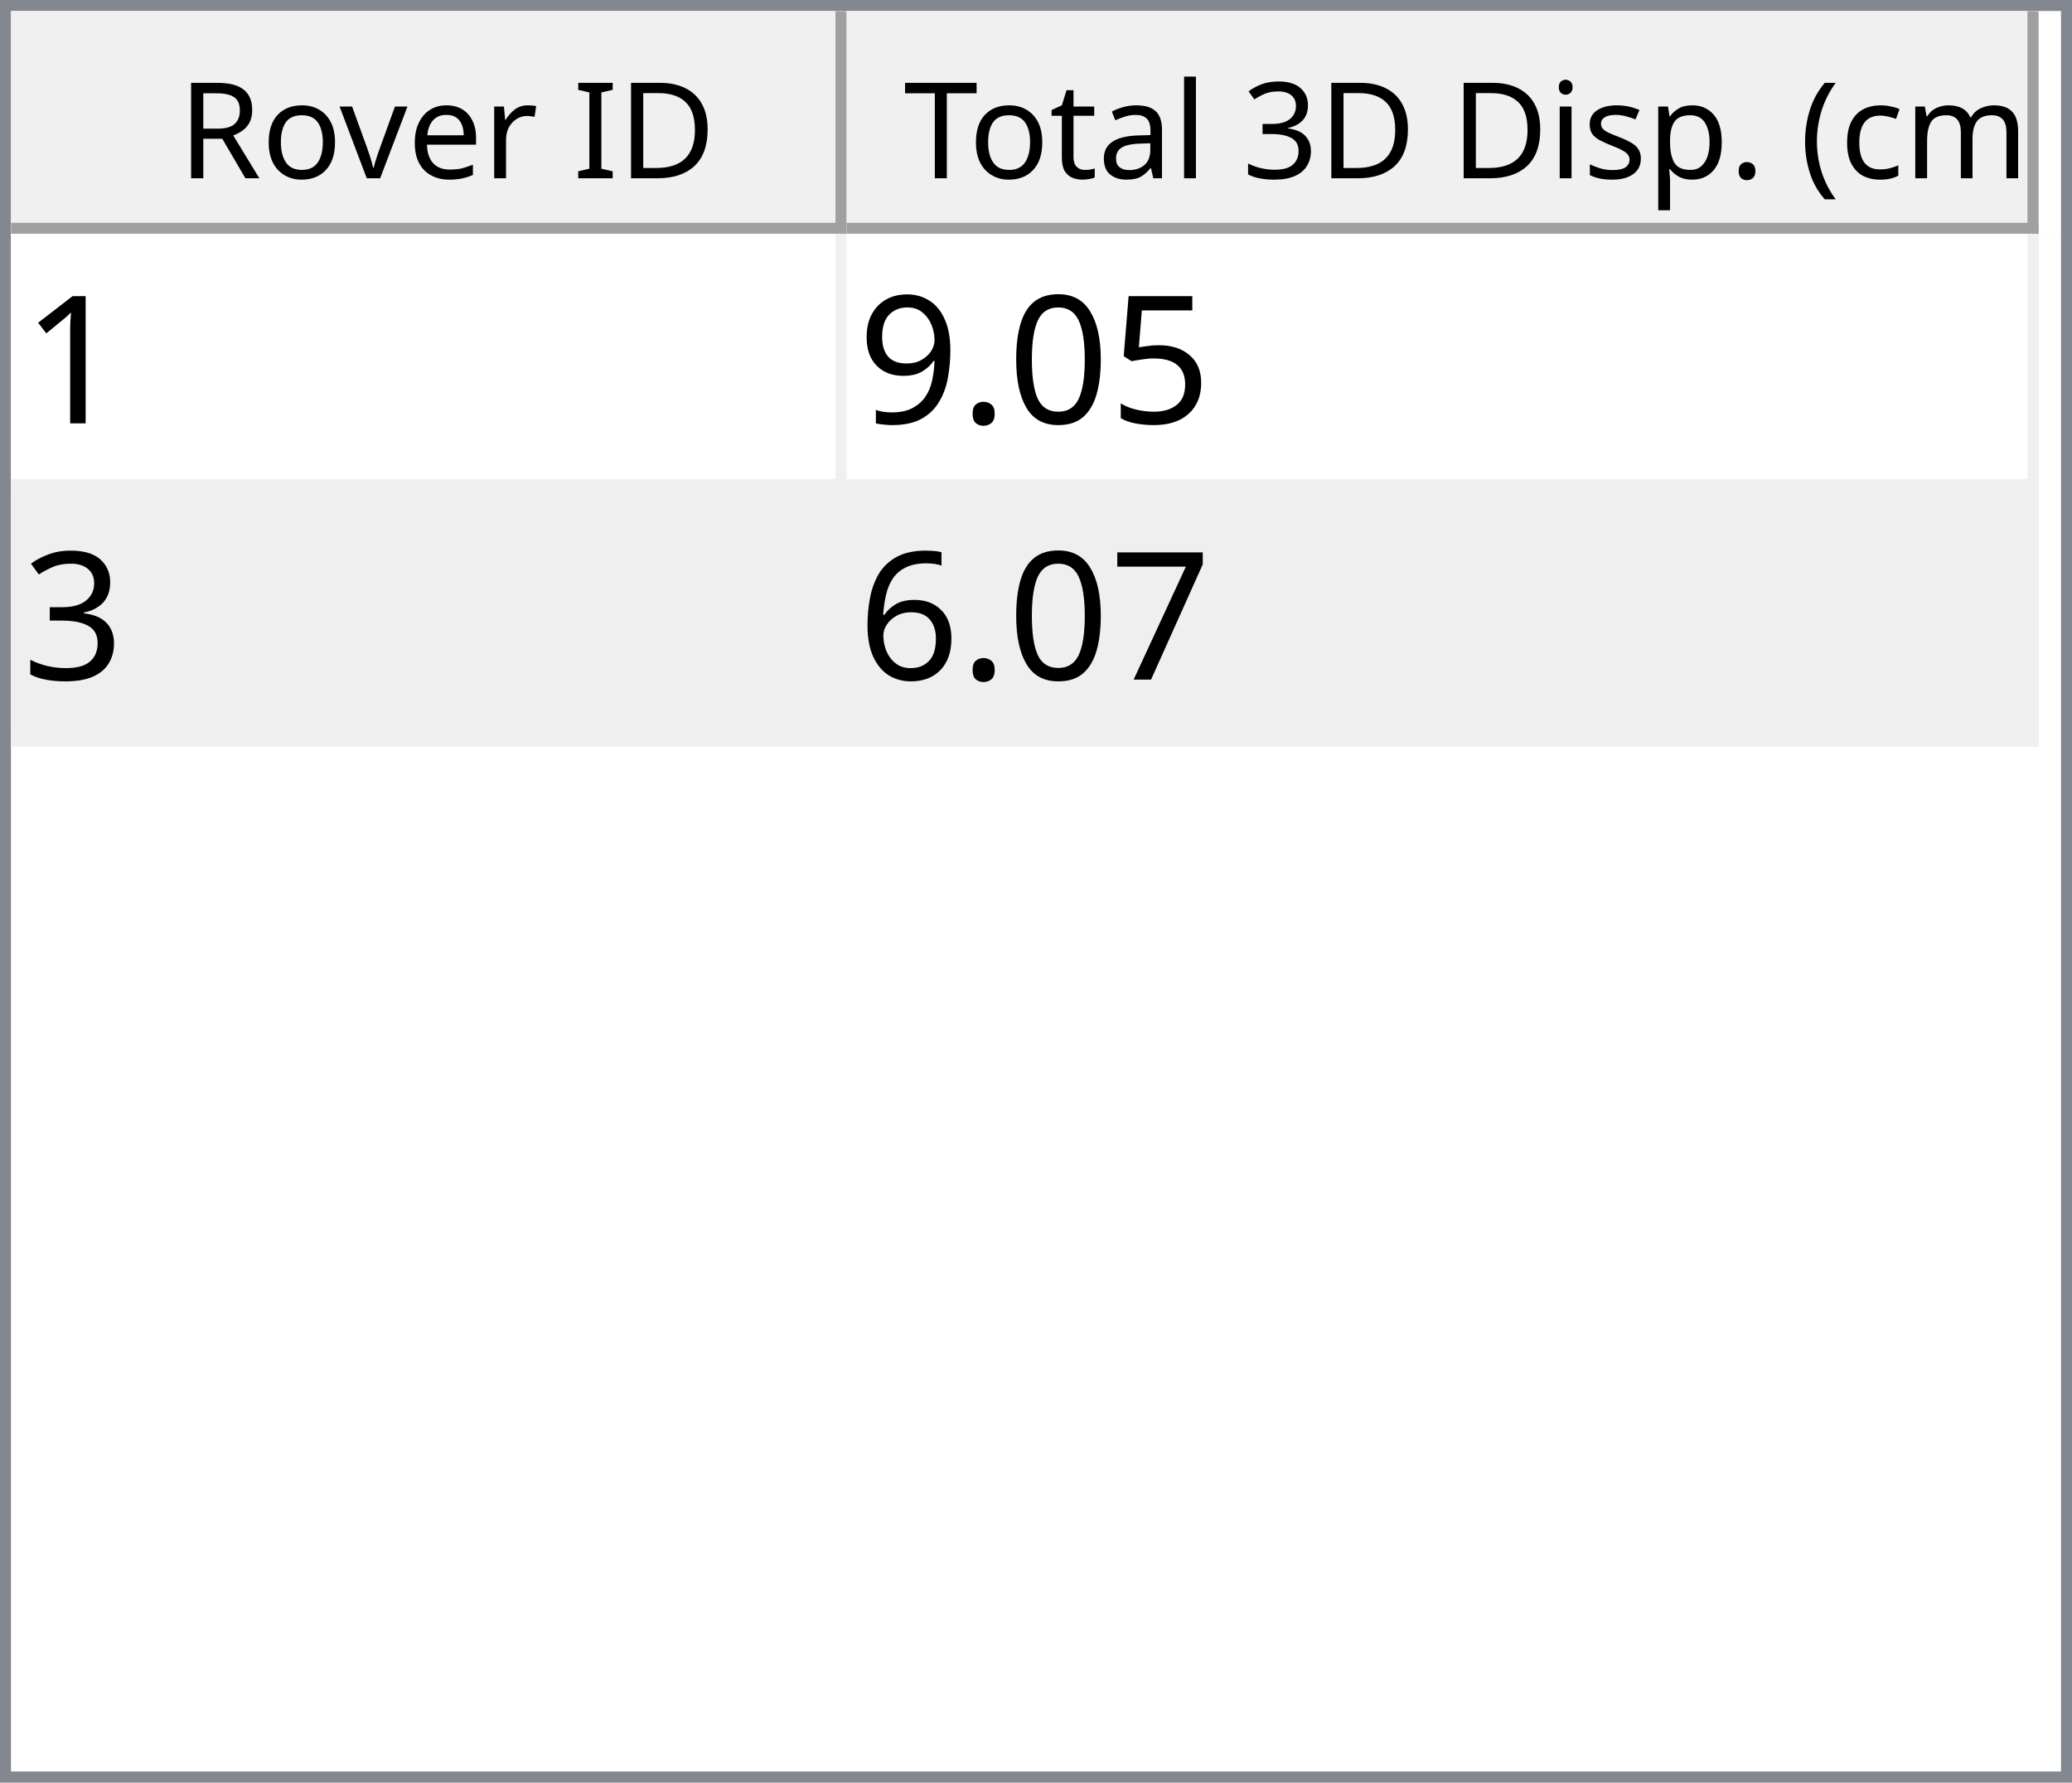
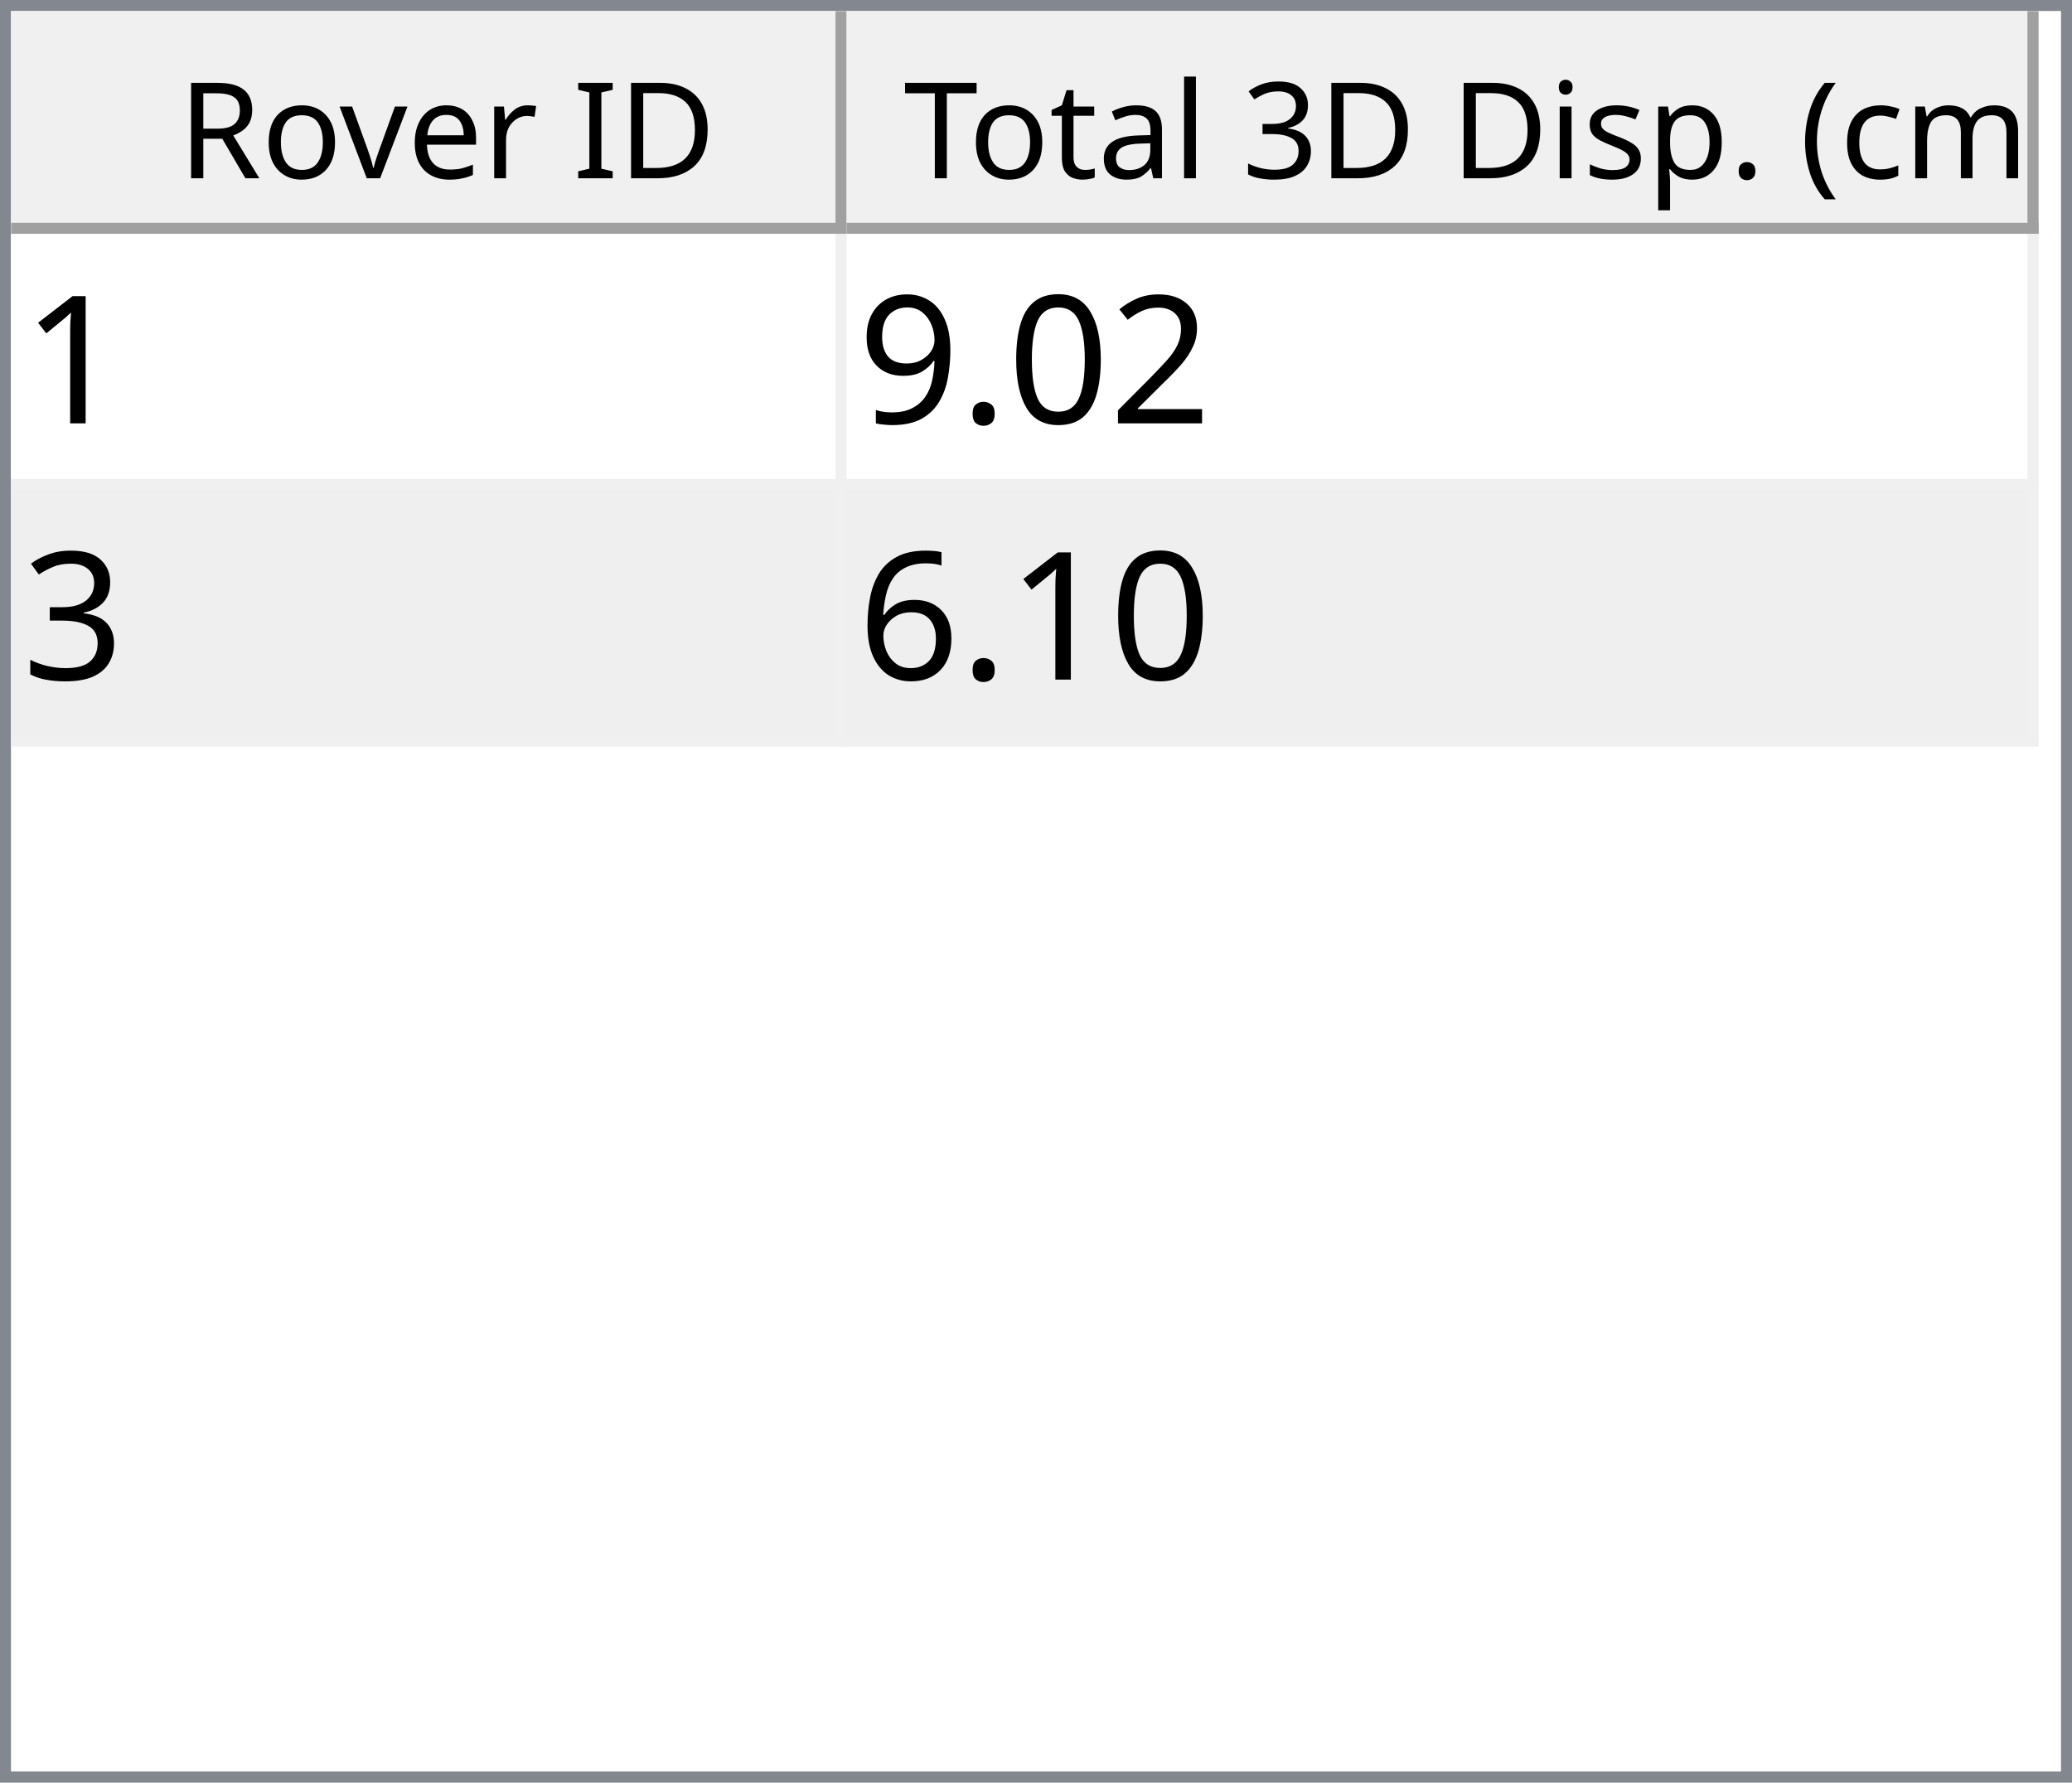
<svg xmlns="http://www.w3.org/2000/svg" style="fill-opacity:1; color-rendering:auto; color-interpolation:auto; text-rendering:auto; stroke:black; stroke-linecap:square; stroke-miterlimit:10; shape-rendering:auto; stroke-opacity:1; fill:black; stroke-dasharray:none; font-weight:normal; stroke-width:1; font-family:'Dialog'; font-style:normal; stroke-linejoin:miter; font-size:12px; stroke-dashoffset:0; image-rendering:auto;" width="186" height="160">
  <defs id="genericDefs" />
  <g>
    <defs id="defs1">
      <clipPath clipPathUnits="userSpaceOnUse" id="clipPath1">
        <path d="M0 0 L186 0 L186 160 L0 160 L0 0 Z" />
      </clipPath>
      <clipPath clipPathUnits="userSpaceOnUse" id="clipPath2">
        <path d="M0 0 L0 160 L186 160 L186 0 Z" />
      </clipPath>
      <clipPath clipPathUnits="userSpaceOnUse" id="clipPath3">
        <path d="M0 0 L0 20 L184 20 L184 0 Z" />
      </clipPath>
      <clipPath clipPathUnits="userSpaceOnUse" id="clipPath4">
        <path d="M0 0 L0 20 L75 20 L75 0 Z" />
      </clipPath>
      <clipPath clipPathUnits="userSpaceOnUse" id="clipPath5">
        <path d="M1 1 L1 19 L74 19 L74 1 Z" />
      </clipPath>
      <clipPath clipPathUnits="userSpaceOnUse" id="clipPath6">
        <path d="M0 0 L0 18 L73 18 L73 0 Z" />
      </clipPath>
      <clipPath clipPathUnits="userSpaceOnUse" id="clipPath7">
        <path d="M-0.5 -0.5 L-0.5 19.5 L74.5 19.5 L74.5 -0.5 Z" />
      </clipPath>
      <clipPath clipPathUnits="userSpaceOnUse" id="clipPath8">
        <path d="M0 0 L0 20 L107 20 L107 0 Z" />
      </clipPath>
      <clipPath clipPathUnits="userSpaceOnUse" id="clipPath9">
        <path d="M1 1 L1 19 L106 19 L106 1 Z" />
      </clipPath>
      <clipPath clipPathUnits="userSpaceOnUse" id="clipPath10">
        <path d="M0 0 L0 18 L105 18 L105 0 Z" />
      </clipPath>
      <clipPath clipPathUnits="userSpaceOnUse" id="clipPath11">
        <path d="M-0.5 -0.5 L-0.5 19.5 L106.5 19.5 L106.5 -0.5 Z" />
      </clipPath>
      <clipPath clipPathUnits="userSpaceOnUse" id="clipPath12">
        <path d="M0 0 L0 138 L184 138 L184 0 Z" />
      </clipPath>
      <clipPath clipPathUnits="userSpaceOnUse" id="clipPath13">
        <path d="M0 0 L0 46 L182 46 L182 0 Z" />
      </clipPath>
      <clipPath clipPathUnits="userSpaceOnUse" id="clipPath14">
        <path d="M-0.5 -0.5 L-0.5 45.5 L181.5 45.5 L181.5 -0.5 Z" />
      </clipPath>
      <clipPath clipPathUnits="userSpaceOnUse" id="clipPath15">
        <path d="M0 0 L0 22 L74 22 L74 0 Z" />
      </clipPath>
      <clipPath clipPathUnits="userSpaceOnUse" id="clipPath16">
        <path d="M0 0 L0 22 L106 22 L106 0 Z" />
      </clipPath>
      <font horiz-adv-x="64.551" id="font1">
        <font-face ascent="107.91" descent="25.098" units-per-em="100" style="font-style:normal; font-family:Segoe UI; font-weight:normal;" />
        <missing-glyph horiz-adv-x="64.551" d="M8.109 0 L8.109 68.266 L56.453 68.266 L56.453 0 L8.109 0 ZM15.328 7.234 L49.219 7.234 L49.219 61.031 L15.328 61.031 L15.328 7.234 Z" />
        <glyph unicode="D" horiz-adv-x="70.117" d="M9.188 0 L9.188 70.016 L28.516 70.016 Q65.531 70.016 65.531 35.891 Q65.531 19.672 55.25 9.836 Q44.969 0 27.734 0 L9.188 0 ZM17.391 62.594 L17.391 7.422 L27.828 7.422 Q41.609 7.422 49.273 14.797 Q56.938 22.172 56.938 35.688 Q56.938 62.594 28.328 62.594 L17.391 62.594 Z" />
        <glyph unicode="I" horiz-adv-x="26.611" d="M17.391 0 L9.188 0 L9.188 70.016 L17.391 70.016 L17.391 0 Z" />
        <glyph unicode=" " horiz-adv-x="27.393" d="" />
        <glyph unicode="r" horiz-adv-x="34.766" d="M34.188 41.891 Q32.078 43.5 28.125 43.5 Q23 43.5 19.555 38.672 Q16.109 33.844 16.109 25.484 L16.109 0 L8.109 0 L8.109 50 L16.109 50 L16.109 39.703 L16.312 39.703 Q18.016 44.969 21.531 47.922 Q25.047 50.875 29.391 50.875 Q32.516 50.875 34.188 50.203 L34.188 41.891 Z" />
        <glyph unicode="e" horiz-adv-x="52.295" d="M48.297 23 L12.984 23 Q13.188 14.656 17.484 10.109 Q21.781 5.562 29.297 5.562 Q37.75 5.562 44.828 11.141 L44.828 3.609 Q38.234 -1.172 27.391 -1.172 Q16.797 -1.172 10.742 5.641 Q4.688 12.453 4.688 24.812 Q4.688 36.469 11.305 43.82 Q17.922 51.172 27.734 51.172 Q37.547 51.172 42.922 44.828 Q48.297 38.484 48.297 27.203 L48.297 23 ZM40.094 29.781 Q40.047 36.719 36.75 40.578 Q33.453 44.438 27.594 44.438 Q21.922 44.438 17.969 40.383 Q14.016 36.328 13.094 29.781 L40.094 29.781 Z" />
        <glyph unicode="v" horiz-adv-x="47.9" d="M47.406 50 L27.484 0 L19.625 0 L0.688 50 L9.469 50 L22.172 13.672 Q23.578 9.672 23.922 6.688 L24.125 6.688 Q24.609 10.453 25.688 13.484 L38.969 50 L47.406 50 Z" />
        <glyph unicode="o" horiz-adv-x="58.594" d="M29 -1.172 Q17.922 -1.172 11.305 5.836 Q4.688 12.844 4.688 24.422 Q4.688 37.016 11.57 44.094 Q18.453 51.172 30.172 51.172 Q41.359 51.172 47.633 44.289 Q53.906 37.406 53.906 25.203 Q53.906 13.234 47.141 6.031 Q40.375 -1.172 29 -1.172 ZM29.594 44.438 Q21.875 44.438 17.383 39.188 Q12.891 33.938 12.891 24.703 Q12.891 15.828 17.43 10.695 Q21.969 5.562 29.594 5.562 Q37.359 5.562 41.531 10.594 Q45.703 15.625 45.703 24.906 Q45.703 34.281 41.531 39.359 Q37.359 44.438 29.594 44.438 Z" />
        <glyph unicode="R" horiz-adv-x="59.814" d="M59.375 0 L49.609 0 L37.891 19.625 Q36.281 22.359 34.766 24.289 Q33.25 26.219 31.664 27.438 Q30.078 28.656 28.25 29.219 Q26.422 29.781 24.125 29.781 L17.391 29.781 L17.391 0 L9.188 0 L9.188 70.016 L30.078 70.016 Q34.672 70.016 38.555 68.867 Q42.438 67.719 45.289 65.375 Q48.141 63.031 49.758 59.547 Q51.375 56.062 51.375 51.375 Q51.375 47.703 50.273 44.656 Q49.172 41.609 47.148 39.211 Q45.125 36.812 42.266 35.133 Q39.406 33.453 35.844 32.516 L35.844 32.328 Q37.594 31.547 38.891 30.547 Q40.188 29.547 41.359 28.18 Q42.531 26.812 43.68 25.078 Q44.828 23.344 46.234 21.047 L59.375 0 ZM17.391 62.594 L17.391 37.203 L28.516 37.203 Q31.594 37.203 34.203 38.133 Q36.812 39.062 38.719 40.797 Q40.625 42.531 41.703 45.047 Q42.781 47.562 42.781 50.688 Q42.781 56.297 39.141 59.445 Q35.5 62.594 28.609 62.594 L17.391 62.594 Z" />
        <glyph unicode=")" horiz-adv-x="30.176" d="M8.297 -15.922 L1.172 -15.922 Q16.406 2.344 16.406 26.812 Q16.406 51.469 1.078 70.016 L8.297 70.016 Q23.531 52.156 23.531 26.703 Q23.531 1.375 8.297 -15.922 Z" />
        <glyph unicode="m" horiz-adv-x="86.133" d="M79.109 0 L71.094 0 L71.094 28.719 Q71.094 37.016 68.531 40.727 Q65.969 44.438 59.906 44.438 Q54.781 44.438 51.195 39.75 Q47.609 35.062 47.609 28.516 L47.609 0 L39.594 0 L39.594 29.688 Q39.594 44.438 28.219 44.438 Q22.953 44.438 19.531 40.016 Q16.109 35.594 16.109 28.516 L16.109 0 L8.109 0 L8.109 50 L16.109 50 L16.109 42.094 L16.312 42.094 Q21.625 51.172 31.844 51.172 Q36.969 51.172 40.773 48.312 Q44.578 45.453 46 40.828 Q51.562 51.172 62.594 51.172 Q79.109 51.172 79.109 30.812 L79.109 0 Z" />
        <glyph unicode="c" horiz-adv-x="46.191" d="M42.188 2.297 Q36.422 -1.172 28.516 -1.172 Q17.828 -1.172 11.258 5.789 Q4.688 12.75 4.688 23.828 Q4.688 36.188 11.766 43.68 Q18.844 51.172 30.672 51.172 Q37.25 51.172 42.281 48.734 L42.281 40.531 Q36.719 44.438 30.375 44.438 Q22.703 44.438 17.797 38.945 Q12.891 33.453 12.891 24.516 Q12.891 15.719 17.508 10.641 Q22.125 5.562 29.891 5.562 Q36.422 5.562 42.188 9.906 L42.188 2.297 Z" />
        <glyph unicode="(" horiz-adv-x="30.176" d="M29.109 -15.922 L21.969 -15.922 Q6.844 1.375 6.844 26.703 Q6.844 52.156 21.969 70.016 L29.203 70.016 Q13.875 51.469 13.875 26.812 Q13.875 2.344 29.109 -15.922 Z" />
        <glyph unicode="." horiz-adv-x="21.68" d="M10.891 -1.078 Q8.641 -1.078 7.055 0.539 Q5.469 2.156 5.469 4.391 Q5.469 6.641 7.055 8.273 Q8.641 9.906 10.891 9.906 Q13.188 9.906 14.797 8.273 Q16.406 6.641 16.406 4.391 Q16.406 2.156 14.797 0.539 Q13.188 -1.078 10.891 -1.078 Z" />
        <glyph unicode="p" horiz-adv-x="58.789" d="M16.312 7.234 L16.109 7.234 L16.109 -23 L8.109 -23 L8.109 50 L16.109 50 L16.109 41.219 L16.312 41.219 Q22.219 51.172 33.594 51.172 Q43.266 51.172 48.688 44.461 Q54.109 37.75 54.109 26.469 Q54.109 13.922 48 6.375 Q41.891 -1.172 31.297 -1.172 Q21.578 -1.172 16.312 7.234 ZM16.109 27.391 L16.109 20.406 Q16.109 14.203 20.141 9.883 Q24.172 5.562 30.375 5.562 Q37.641 5.562 41.773 11.133 Q45.906 16.703 45.906 26.609 Q45.906 34.969 42.047 39.703 Q38.188 44.438 31.594 44.438 Q24.609 44.438 20.359 39.578 Q16.109 34.719 16.109 27.391 Z" />
        <glyph unicode="s" horiz-adv-x="42.432" d="M5.078 1.812 L5.078 10.406 Q11.625 5.562 19.484 5.562 Q30.031 5.562 30.031 12.594 Q30.031 14.594 29.125 15.992 Q28.219 17.391 26.68 18.461 Q25.141 19.531 23.07 20.383 Q21 21.234 18.609 22.172 Q15.281 23.484 12.766 24.828 Q10.25 26.172 8.57 27.859 Q6.891 29.547 6.031 31.695 Q5.172 33.844 5.172 36.719 Q5.172 40.234 6.789 42.945 Q8.406 45.656 11.086 47.484 Q13.766 49.312 17.211 50.242 Q20.656 51.172 24.312 51.172 Q30.812 51.172 35.938 48.922 L35.938 40.828 Q30.422 44.438 23.25 44.438 Q21 44.438 19.195 43.922 Q17.391 43.406 16.094 42.477 Q14.797 41.547 14.086 40.258 Q13.375 38.969 13.375 37.406 Q13.375 35.453 14.086 34.133 Q14.797 32.812 16.164 31.789 Q17.531 30.766 19.484 29.938 Q21.438 29.109 23.922 28.125 Q27.25 26.859 29.883 25.516 Q32.516 24.172 34.375 22.484 Q36.234 20.797 37.234 18.602 Q38.234 16.406 38.234 13.375 Q38.234 9.672 36.602 6.938 Q34.969 4.203 32.234 2.398 Q29.5 0.594 25.93 -0.289 Q22.359 -1.172 18.453 -1.172 Q10.75 -1.172 5.078 1.812 Z" />
        <glyph unicode="i" horiz-adv-x="24.219" d="M12.203 62.703 Q10.062 62.703 8.547 64.164 Q7.031 65.625 7.031 67.875 Q7.031 70.125 8.547 71.609 Q10.062 73.094 12.203 73.094 Q14.406 73.094 15.945 71.609 Q17.484 70.125 17.484 67.875 Q17.484 65.719 15.945 64.211 Q14.406 62.703 12.203 62.703 ZM16.109 0 L8.109 0 L8.109 50 L16.109 50 L16.109 0 Z" />
        <glyph unicode="3" horiz-adv-x="53.906" d="M46.531 19.828 Q46.531 15.094 44.75 11.211 Q42.969 7.328 39.719 4.57 Q36.469 1.812 31.93 0.297 Q27.391 -1.219 21.922 -1.219 Q11.922 -1.219 6 2.594 L6 11.188 Q13.094 5.609 22.219 5.609 Q25.875 5.609 28.828 6.539 Q31.781 7.469 33.906 9.227 Q36.031 10.984 37.18 13.477 Q38.328 15.969 38.328 19.094 Q38.328 32.812 18.797 32.812 L12.984 32.812 L12.984 39.594 L18.5 39.594 Q35.797 39.594 35.797 52.484 Q35.797 64.406 22.609 64.406 Q15.188 64.406 8.688 59.422 L8.688 67.188 Q15.375 71.188 24.609 71.188 Q29 71.188 32.57 69.969 Q36.141 68.75 38.68 66.555 Q41.219 64.359 42.609 61.281 Q44 58.203 44 54.5 Q44 40.672 30.031 36.719 L30.031 36.531 Q33.594 36.141 36.625 34.797 Q39.656 33.453 41.852 31.305 Q44.047 29.156 45.289 26.25 Q46.531 23.344 46.531 19.828 Z" />
        <glyph unicode="l" horiz-adv-x="24.219" d="M16.109 0 L8.109 0 L8.109 74.031 L16.109 74.031 L16.109 0 Z" />
        <glyph unicode="a" horiz-adv-x="50.879" d="M43.891 0 L35.891 0 L35.891 7.812 L35.688 7.812 Q30.469 -1.172 20.312 -1.172 Q12.844 -1.172 8.617 2.781 Q4.391 6.734 4.391 13.281 Q4.391 27.297 20.906 29.594 L35.891 31.688 Q35.891 44.438 25.594 44.438 Q16.547 44.438 9.281 38.281 L9.281 46.484 Q16.656 51.172 26.266 51.172 Q43.891 51.172 43.891 32.516 L43.891 0 ZM35.891 25.297 L23.828 23.641 Q18.266 22.859 15.43 20.875 Q12.594 18.891 12.594 13.875 Q12.594 10.203 15.211 7.883 Q17.828 5.562 22.172 5.562 Q28.125 5.562 32.008 9.742 Q35.891 13.922 35.891 20.312 L35.891 25.297 Z" />
        <glyph unicode="t" horiz-adv-x="33.887" d="M31.297 0.484 Q28.469 -1.078 23.828 -1.078 Q10.688 -1.078 10.688 13.578 L10.688 43.172 L2.094 43.172 L2.094 50 L10.688 50 L10.688 62.203 L18.703 64.797 L18.703 50 L31.297 50 L31.297 43.172 L18.703 43.172 L18.703 14.984 Q18.703 9.969 20.414 7.82 Q22.125 5.672 26.078 5.672 Q29.109 5.672 31.297 7.328 L31.297 0.484 Z" />
        <glyph unicode="T" horiz-adv-x="52.393" d="M50.594 62.594 L30.375 62.594 L30.375 0 L22.172 0 L22.172 62.594 L2 62.594 L2 70.016 L50.594 70.016 L50.594 62.594 Z" />
      </font>
      <font horiz-adv-x="75.0" id="font2">
        <font-face ascent="100.537" descent="21.973" units-per-em="100" style="font-style:normal; font-family:sans-serif; font-weight:normal;" />
        <missing-glyph horiz-adv-x="75.0" d="M12.5 0 L12.5 62.5 L62.5 62.5 L62.5 0 L12.5 0 ZM14.062 1.562 L60.938 1.562 L60.938 60.938 L14.062 60.938 L14.062 1.562 Z" />
        <glyph unicode="1" horiz-adv-x="55.615" d="M37.25 0 L28.469 0 L28.469 56 Q25.297 52.984 20.141 49.953 Q14.984 46.922 10.891 45.406 L10.891 53.906 Q18.266 57.375 23.781 62.305 Q29.297 67.234 31.594 71.875 L37.25 71.875 L37.25 0 Z" />
-         <glyph unicode="5" horiz-adv-x="55.615" d="M4.156 18.75 L13.375 19.531 Q14.406 12.797 18.141 9.398 Q21.875 6 27.156 6 Q33.5 6 37.891 10.789 Q42.281 15.578 42.281 23.484 Q42.281 31 38.062 35.352 Q33.844 39.703 27 39.703 Q22.75 39.703 19.336 37.773 Q15.922 35.844 13.969 32.766 L5.719 33.844 L12.641 70.609 L48.25 70.609 L48.25 62.203 L19.672 62.203 L15.828 42.969 Q22.266 47.469 29.344 47.469 Q38.719 47.469 45.164 40.969 Q51.609 34.469 51.609 24.266 Q51.609 14.547 45.953 7.469 Q39.062 -1.219 27.156 -1.219 Q17.391 -1.219 11.211 4.25 Q5.031 9.719 4.156 18.75 Z" />
+         <glyph unicode="2" horiz-adv-x="55.615" d="M50.344 8.453 L50.344 0 L3.031 0 Q2.938 3.172 4.047 6.109 Q5.859 10.938 9.836 15.625 Q13.812 20.312 21.344 26.469 Q33.016 36.031 37.117 41.625 Q41.219 47.219 41.219 52.203 Q41.219 57.422 37.477 61.008 Q33.734 64.594 27.734 64.594 Q21.391 64.594 17.578 60.789 Q13.766 56.984 13.719 50.25 L4.688 51.172 Q5.609 61.281 11.664 66.578 Q17.719 71.875 27.938 71.875 Q38.234 71.875 44.242 66.164 Q50.25 60.453 50.25 52 Q50.25 47.703 48.492 43.555 Q46.734 39.406 42.656 34.812 Q38.578 30.219 29.109 22.219 Q21.188 15.578 18.945 13.211 Q16.703 10.844 15.234 8.453 L50.344 8.453 Z" />
        <glyph unicode="0" horiz-adv-x="55.615" d="M4.156 35.297 Q4.156 48 6.766 55.742 Q9.375 63.484 14.523 67.68 Q19.672 71.875 27.484 71.875 Q33.25 71.875 37.594 69.555 Q41.938 67.234 44.773 62.867 Q47.609 58.5 49.219 52.227 Q50.828 45.953 50.828 35.297 Q50.828 22.703 48.242 14.969 Q45.656 7.234 40.508 3.008 Q35.359 -1.219 27.484 -1.219 Q17.141 -1.219 11.234 6.203 Q4.156 15.141 4.156 35.297 ZM13.188 35.297 Q13.188 17.672 17.312 11.836 Q21.438 6 27.484 6 Q33.547 6 37.672 11.859 Q41.797 17.719 41.797 35.297 Q41.797 52.984 37.672 58.789 Q33.547 64.594 27.391 64.594 Q21.344 64.594 17.719 59.469 Q13.188 52.938 13.188 35.297 Z" />
        <glyph unicode="." horiz-adv-x="27.783" d="M9.078 0 L9.078 10.016 L19.094 10.016 L19.094 0 L9.078 0 Z" />
        <glyph unicode="9" horiz-adv-x="55.615" d="M5.469 16.547 L13.922 17.328 Q14.984 11.375 18.016 8.688 Q21.047 6 25.781 6 Q29.828 6 32.883 7.859 Q35.938 9.719 37.891 12.82 Q39.844 15.922 41.164 21.195 Q42.484 26.469 42.484 31.938 Q42.484 32.516 42.438 33.688 Q39.797 29.5 35.234 26.883 Q30.672 24.266 25.344 24.266 Q16.453 24.266 10.305 30.711 Q4.156 37.156 4.156 47.703 Q4.156 58.594 10.578 65.234 Q17 71.875 26.656 71.875 Q33.641 71.875 39.43 68.117 Q45.219 64.359 48.219 57.398 Q51.219 50.438 51.219 37.25 Q51.219 23.531 48.242 15.406 Q45.266 7.281 39.383 3.031 Q33.5 -1.219 25.594 -1.219 Q17.188 -1.219 11.867 3.445 Q6.547 8.109 5.469 16.547 ZM41.453 48.141 Q41.453 55.719 37.43 60.156 Q33.406 64.594 27.734 64.594 Q21.875 64.594 17.531 59.812 Q13.188 55.031 13.188 47.406 Q13.188 40.578 17.312 36.305 Q21.438 32.031 27.484 32.031 Q33.594 32.031 37.523 36.305 Q41.453 40.578 41.453 48.141 Z" />
        <glyph unicode="3" horiz-adv-x="55.615" d="M4.203 18.891 L12.984 20.062 Q14.5 12.594 18.141 9.297 Q21.781 6 27 6 Q33.203 6 37.477 10.297 Q41.75 14.594 41.75 20.953 Q41.75 27 37.797 30.93 Q33.844 34.859 27.734 34.859 Q25.25 34.859 21.531 33.891 L22.516 41.609 Q23.391 41.5 23.922 41.5 Q29.547 41.5 34.039 44.43 Q38.531 47.359 38.531 53.469 Q38.531 58.297 35.258 61.477 Q31.984 64.656 26.812 64.656 Q21.688 64.656 18.266 61.43 Q14.844 58.203 13.875 51.766 L5.078 53.328 Q6.688 62.156 12.398 67.016 Q18.109 71.875 26.609 71.875 Q32.469 71.875 37.398 69.359 Q42.328 66.844 44.945 62.5 Q47.562 58.156 47.562 53.266 Q47.562 48.641 45.07 44.828 Q42.578 41.016 37.703 38.766 Q44.047 37.312 47.562 32.695 Q51.078 28.078 51.078 21.141 Q51.078 11.766 44.242 5.25 Q37.406 -1.266 26.953 -1.266 Q17.531 -1.266 11.305 4.352 Q5.078 9.969 4.203 18.891 Z" />
-         <glyph unicode="7" horiz-adv-x="55.615" d="M4.734 62.203 L4.734 70.656 L51.078 70.656 L51.078 63.812 Q44.234 56.547 37.523 44.484 Q30.812 32.422 27.156 19.672 Q24.516 10.688 23.781 0 L14.75 0 Q14.891 8.453 18.062 20.414 Q21.234 32.375 27.172 43.484 Q33.109 54.594 39.797 62.203 L4.734 62.203 Z" />
        <glyph unicode="6" horiz-adv-x="55.615" d="M49.75 54.047 L41.016 53.375 Q39.844 58.547 37.703 60.891 Q34.125 64.656 28.906 64.656 Q24.703 64.656 21.531 62.312 Q17.391 59.281 14.992 53.469 Q12.594 47.656 12.5 36.922 Q15.672 41.75 20.266 44.094 Q24.859 46.438 29.891 46.438 Q38.672 46.438 44.852 39.969 Q51.031 33.5 51.031 23.25 Q51.031 16.5 48.125 10.719 Q45.219 4.938 40.141 1.859 Q35.062 -1.219 28.609 -1.219 Q17.625 -1.219 10.695 6.859 Q3.766 14.938 3.766 33.5 Q3.766 54.25 11.422 63.672 Q18.109 71.875 29.438 71.875 Q37.891 71.875 43.289 67.141 Q48.688 62.406 49.75 54.047 ZM13.875 23.188 Q13.875 18.656 15.797 14.508 Q17.719 10.359 21.188 8.18 Q24.656 6 28.469 6 Q34.031 6 38.039 10.492 Q42.047 14.984 42.047 22.703 Q42.047 30.125 38.086 34.398 Q34.125 38.672 28.125 38.672 Q22.172 38.672 18.023 34.398 Q13.875 30.125 13.875 23.188 Z" />
      </font>
    </defs>
    <g style="fill:white; stroke:white;">
      <rect x="0" y="0" width="186" style="clip-path:url(#clipPath1); stroke:none;" height="160" />
    </g>
    <g style="fill:white; text-rendering:optimizeSpeed; color-rendering:optimizeSpeed; image-rendering:optimizeSpeed; shape-rendering:crispEdges; stroke:white; color-interpolation:sRGB;">
      <rect x="0" width="186" height="160" y="0" style="stroke:none;" />
      <path style="stroke:none;" d="M0 160 L186 160 L186 0 L0 0 Z" />
    </g>
    <g style="fill:rgb(240,240,240); font-family:'Segoe UI'; stroke:rgb(240,240,240);">
      <rect x="0" y="0" width="186" style="clip-path:url(#clipPath2); stroke:none;" height="160" />
    </g>
    <g style="fill:rgb(130,135,144); font-family:'Segoe UI'; stroke:rgb(130,135,144);">
      <path d="M0 0 L186 0 L186 160 L0 160 L0 0 ZM1 1 L185 1 L185 159 L1 159 L1 1 Z" style="fill-rule:evenodd; clip-path:url(#clipPath2); stroke:none;" />
    </g>
    <g style="fill:white; font-family:'Segoe UI'; stroke:white;" transform="translate(1,1)">
      <rect x="0" y="0" width="184" style="clip-path:url(#clipPath3); stroke:none;" height="20" />
    </g>
    <g style="fill:rgb(240,240,240); font-family:'Segoe UI'; stroke:rgb(240,240,240);" transform="translate(1,1)">
      <rect x="0" y="0" width="75" style="clip-path:url(#clipPath4); stroke:none;" height="20" />
    </g>
    <g style="font-family:'Segoe UI';" transform="translate(2,2)">
      <text x="14" xml:space="preserve" y="14" style="clip-path:url(#clipPath6); stroke:none;">Rover ID</text>
    </g>
    <g style="fill:rgb(160,160,160); font-family:'Segoe UI'; stroke:rgb(160,160,160); stroke-linejoin:bevel;" transform="translate(1.5,1.5)">
      <line x1="74" x2="74" y1="0" style="fill:none; clip-path:url(#clipPath7);" y2="19" />
    </g>
    <g style="fill:rgb(160,160,160); font-family:'Segoe UI'; stroke:rgb(160,160,160); stroke-linejoin:bevel;" transform="matrix(1,0,0,1,1,1) translate(0.5,0.5)">
      <line x1="0" x2="74" y1="19" style="fill:none; clip-path:url(#clipPath7);" y2="19" />
    </g>
    <g style="fill:rgb(240,240,240); font-family:'Segoe UI'; stroke:rgb(240,240,240);" transform="translate(76,1)">
      <rect x="0" y="0" width="107" style="clip-path:url(#clipPath8); stroke:none;" height="20" />
    </g>
    <g style="font-family:'Segoe UI';" transform="translate(77,2)">
      <text x="1" xml:space="preserve" y="14" style="clip-path:url(#clipPath10); stroke:none;"> Total 3D Disp. (cm)</text>
    </g>
    <g style="fill:rgb(160,160,160); font-family:'Segoe UI'; stroke:rgb(160,160,160); stroke-linejoin:bevel;" transform="translate(76.5,1.5)">
      <line x1="106" x2="106" y1="0" style="fill:none; clip-path:url(#clipPath11);" y2="19" />
    </g>
    <g style="fill:rgb(160,160,160); font-family:'Segoe UI'; stroke:rgb(160,160,160); stroke-linejoin:bevel;" transform="matrix(1,0,0,1,76,1) translate(0.5,0.5)">
      <line x1="0" x2="106" y1="19" style="fill:none; clip-path:url(#clipPath11);" y2="19" />
    </g>
    <g style="fill:white; font-family:'Segoe UI'; stroke:white;" transform="translate(1,21)">
      <rect x="0" y="0" width="184" style="clip-path:url(#clipPath12); stroke:none;" height="138" />
    </g>
    <g style="fill:rgb(240,240,240); font-size:16px; font-family:sans-serif; stroke:rgb(240,240,240);" transform="translate(1,21)">
      <rect x="0" y="0" width="182" style="clip-path:url(#clipPath13); stroke:none;" height="46" />
      <line transform="translate(0.5,0.5)" x1="0" x2="181" y1="22" style="clip-path:url(#clipPath14); fill:none; stroke-linejoin:bevel;" y2="22" />
    </g>
    <g transform="matrix(1,0,0,1,1,21) translate(0.5,0.5)" style="fill:rgb(240,240,240); font-size:16px; font-family:sans-serif; stroke:rgb(240,240,240); stroke-linejoin:bevel;">
      <line x1="0" x2="181" y1="45" style="fill:none; clip-path:url(#clipPath14);" y2="45" />
    </g>
    <g transform="matrix(1,0,0,1,1,21) translate(0.5,0.5)" style="fill:rgb(240,240,240); font-size:16px; font-family:sans-serif; stroke:rgb(240,240,240); stroke-linejoin:bevel;">
      <line x1="74" x2="74" y1="0" style="fill:none; clip-path:url(#clipPath14);" y2="45" />
    </g>
    <g transform="matrix(1,0,0,1,1,21) translate(0.5,0.5)" style="fill:rgb(240,240,240); font-size:16px; font-family:sans-serif; stroke:rgb(240,240,240); stroke-linejoin:bevel;">
      <line x1="181" x2="181" y1="0" style="fill:none; clip-path:url(#clipPath14);" y2="45" />
    </g>
    <g style="fill:white; font-size:16px; font-family:sans-serif; stroke:white;" transform="matrix(1,0,0,1,1,21)">
      <rect x="0" y="0" width="74" style="clip-path:url(#clipPath15); stroke:none;" height="22" />
      <text x="1" y="17" style="fill:black; clip-path:url(#clipPath15); stroke:none;" xml:space="preserve">1</text>
    </g>
    <g style="fill:white; font-size:16px; font-family:sans-serif; stroke:white;" transform="matrix(1,0,0,1,1,21) translate(75,0)">
      <rect x="0" y="0" width="106" style="clip-path:url(#clipPath16); stroke:none;" height="22" />
-       <text x="1" y="17" style="fill:black; clip-path:url(#clipPath16); stroke:none;" xml:space="preserve">9.05</text>
+       <text x="1" y="17" style="fill:black; clip-path:url(#clipPath16); stroke:none;" xml:space="preserve">9.02</text>
    </g>
    <g style="fill:rgb(239,239,239); font-size:16px; font-family:sans-serif; stroke:rgb(239,239,239);" transform="matrix(1,0,0,1,1,21) translate(0,23)">
      <rect x="0" y="0" width="74" style="clip-path:url(#clipPath15); stroke:none;" height="22" />
      <text x="1" y="17" style="fill:black; clip-path:url(#clipPath15); stroke:none;" xml:space="preserve">3</text>
    </g>
    <g style="fill:rgb(239,239,239); font-size:16px; font-family:sans-serif; stroke:rgb(239,239,239);" transform="matrix(1,0,0,1,1,21) translate(75,23)">
      <rect x="0" y="0" width="106" style="clip-path:url(#clipPath16); stroke:none;" height="22" />
-       <text x="1" y="17" style="fill:black; clip-path:url(#clipPath16); stroke:none;" xml:space="preserve">6.07</text>
+       <text x="1" y="17" style="fill:black; clip-path:url(#clipPath16); stroke:none;" xml:space="preserve">6.10</text>
    </g>
  </g>
</svg>
